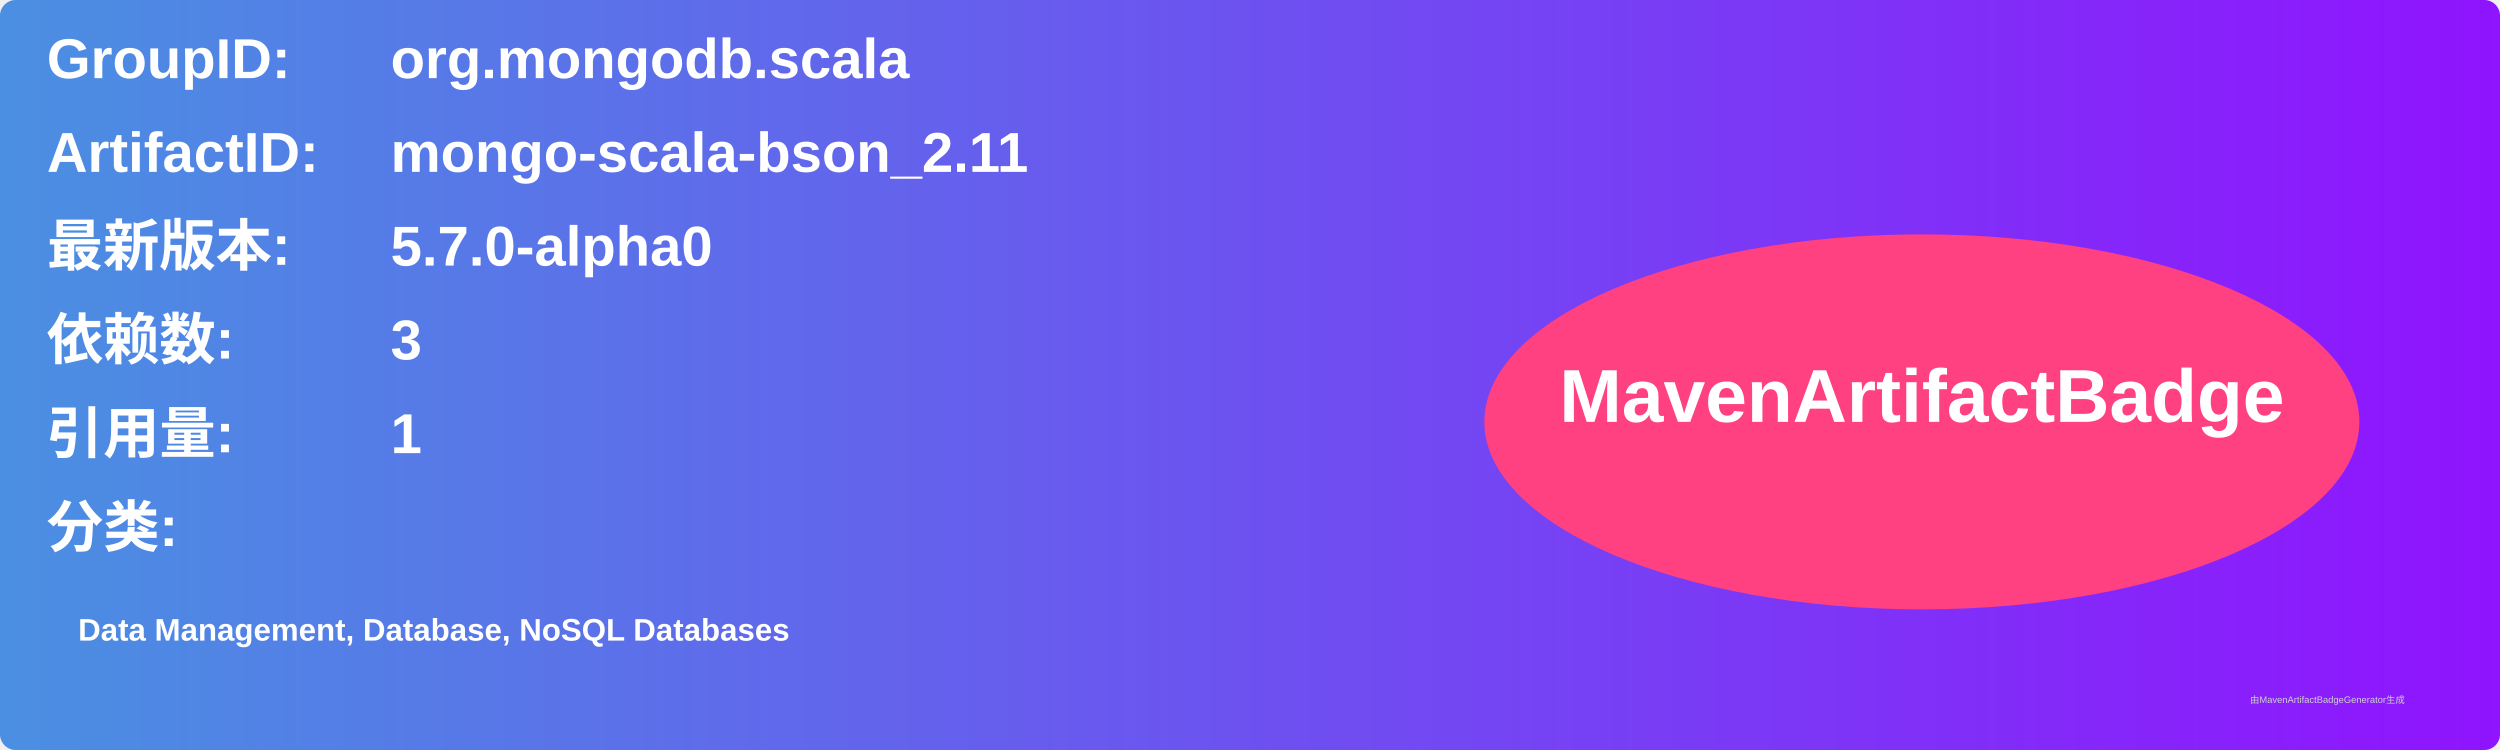
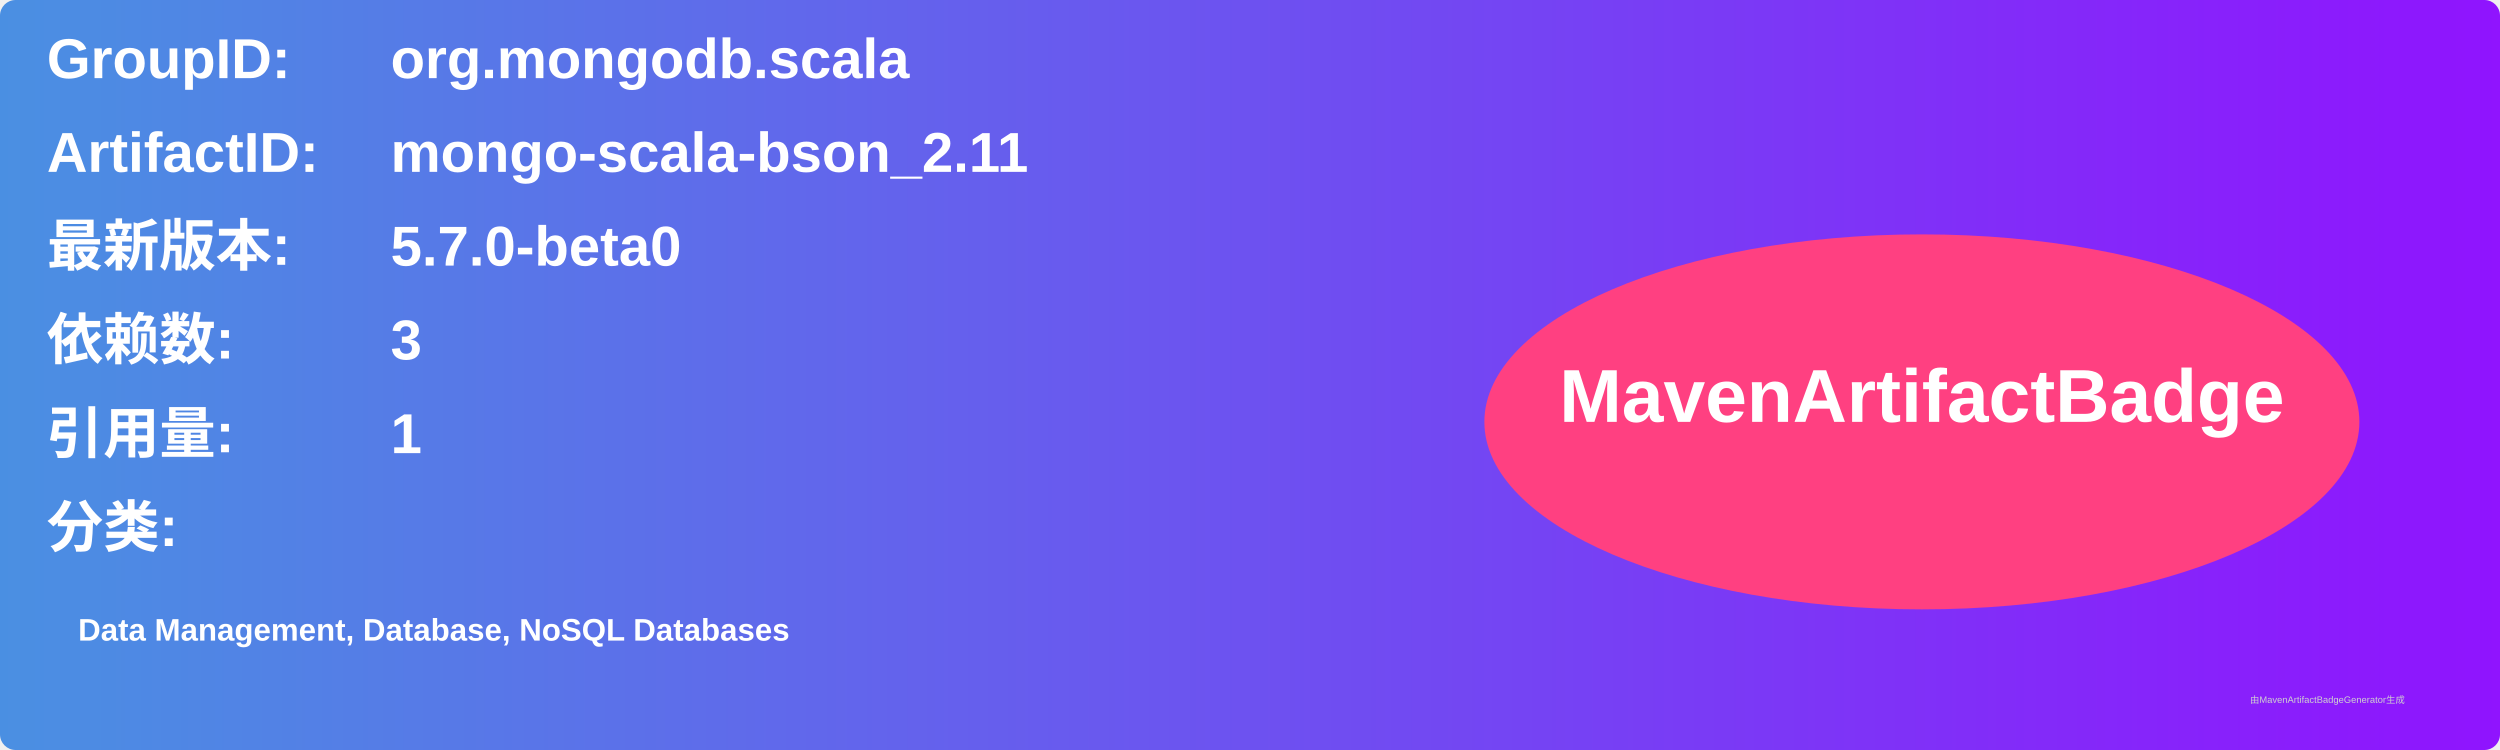
<svg xmlns="http://www.w3.org/2000/svg" width="800" height="240" viewBox="0 0 800 240">
  <linearGradient id="grad" x1="0%" y1="0%" x2="100%" y2="0%">
    <stop offset="0%" stop-color="#4a90e2" />
    <stop offset="100%" stop-color="#9013fe" />
  </linearGradient>
  <rect width="100%" height="100%" rx="5" ry="5" fill="url(#grad)" />
  <g transform="translate(15, 15)">
    <text x="0" y="10" font-family="Arial" font-size="18" fill="white" font-weight="bold" width="260">GroupID:</text>
    <text x="110" y="10" font-family="Arial" font-size="18" fill="white" font-weight="bold" width="460">org.mongodb.scala</text>
    <text x="0" y="40" font-family="Arial" font-size="18" fill="white" font-weight="bold" width="260">ArtifactID:</text>
    <text x="110" y="40" font-family="Arial" font-size="18" fill="white" font-weight="bold" width="460">mongo-scala-bson_2.11</text>
    <text x="0" y="70" font-family="Arial" font-size="18" fill="white" font-weight="bold">最新版本:</text>
    <text x="110" y="70" font-family="Arial" font-size="18" fill="white" font-weight="bold">
-       <tspan font-weight="bold">5.7.0-alpha0</tspan>
+       <tspan font-weight="bold">5.7.0-beta0</tspan>
    </text>
    <text x="0" y="100" font-family="Arial" font-size="18" fill="white" font-weight="bold">依赖数: </text>
    <text x="110" y="100" font-family="Arial" font-size="18" fill="white">
      <tspan font-weight="bold">3</tspan>
    </text>
    <text x="0" y="130" font-family="Arial" font-size="18" fill="white" font-weight="bold">引用量: </text>
    <text x="110" y="130" font-family="Arial" font-size="18" fill="white">
      <tspan font-weight="bold">1</tspan>
    </text>
    <text x="0" y="160" font-family="Arial" font-size="18" fill="white" font-weight="bold">分类:</text>
    <text x="10" y="190" font-family="Arial" font-size="10" fill="white">
      <tspan font-weight="bold">Data Management, Database, NoSQL Databases</tspan>
    </text>
    <ellipse cx="600" cy="120" rx="140" ry="60" fill="#ff4081" />
    <text x="600" y="120" text-anchor="middle" font-family="Arial" font-size="24" fill="white" font-weight="bold">MavenArtifactBadge</text>
  </g>
  <text x="720" y="225" font-family="Arial" font-size="3" fill="#d0d0d0">由MavenArtifactBadgeGenerator生成</text>
</svg>
